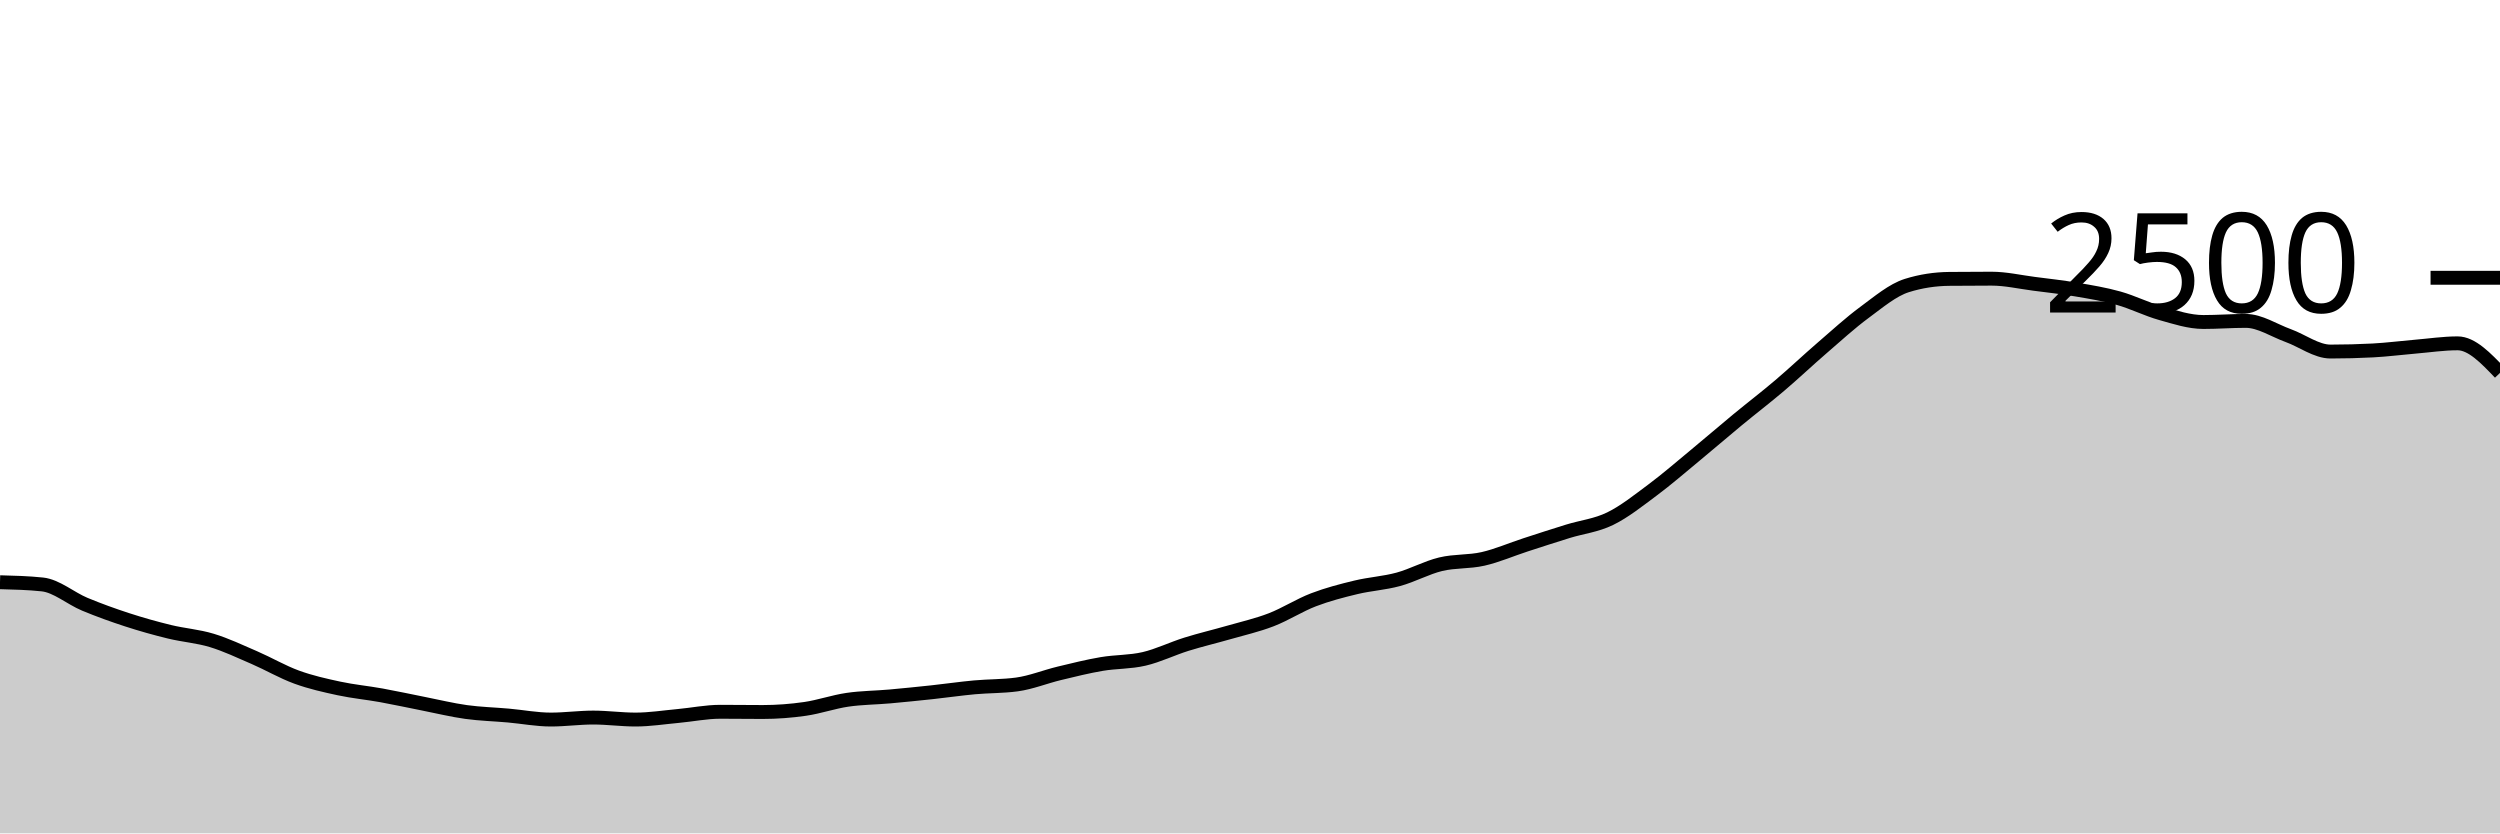
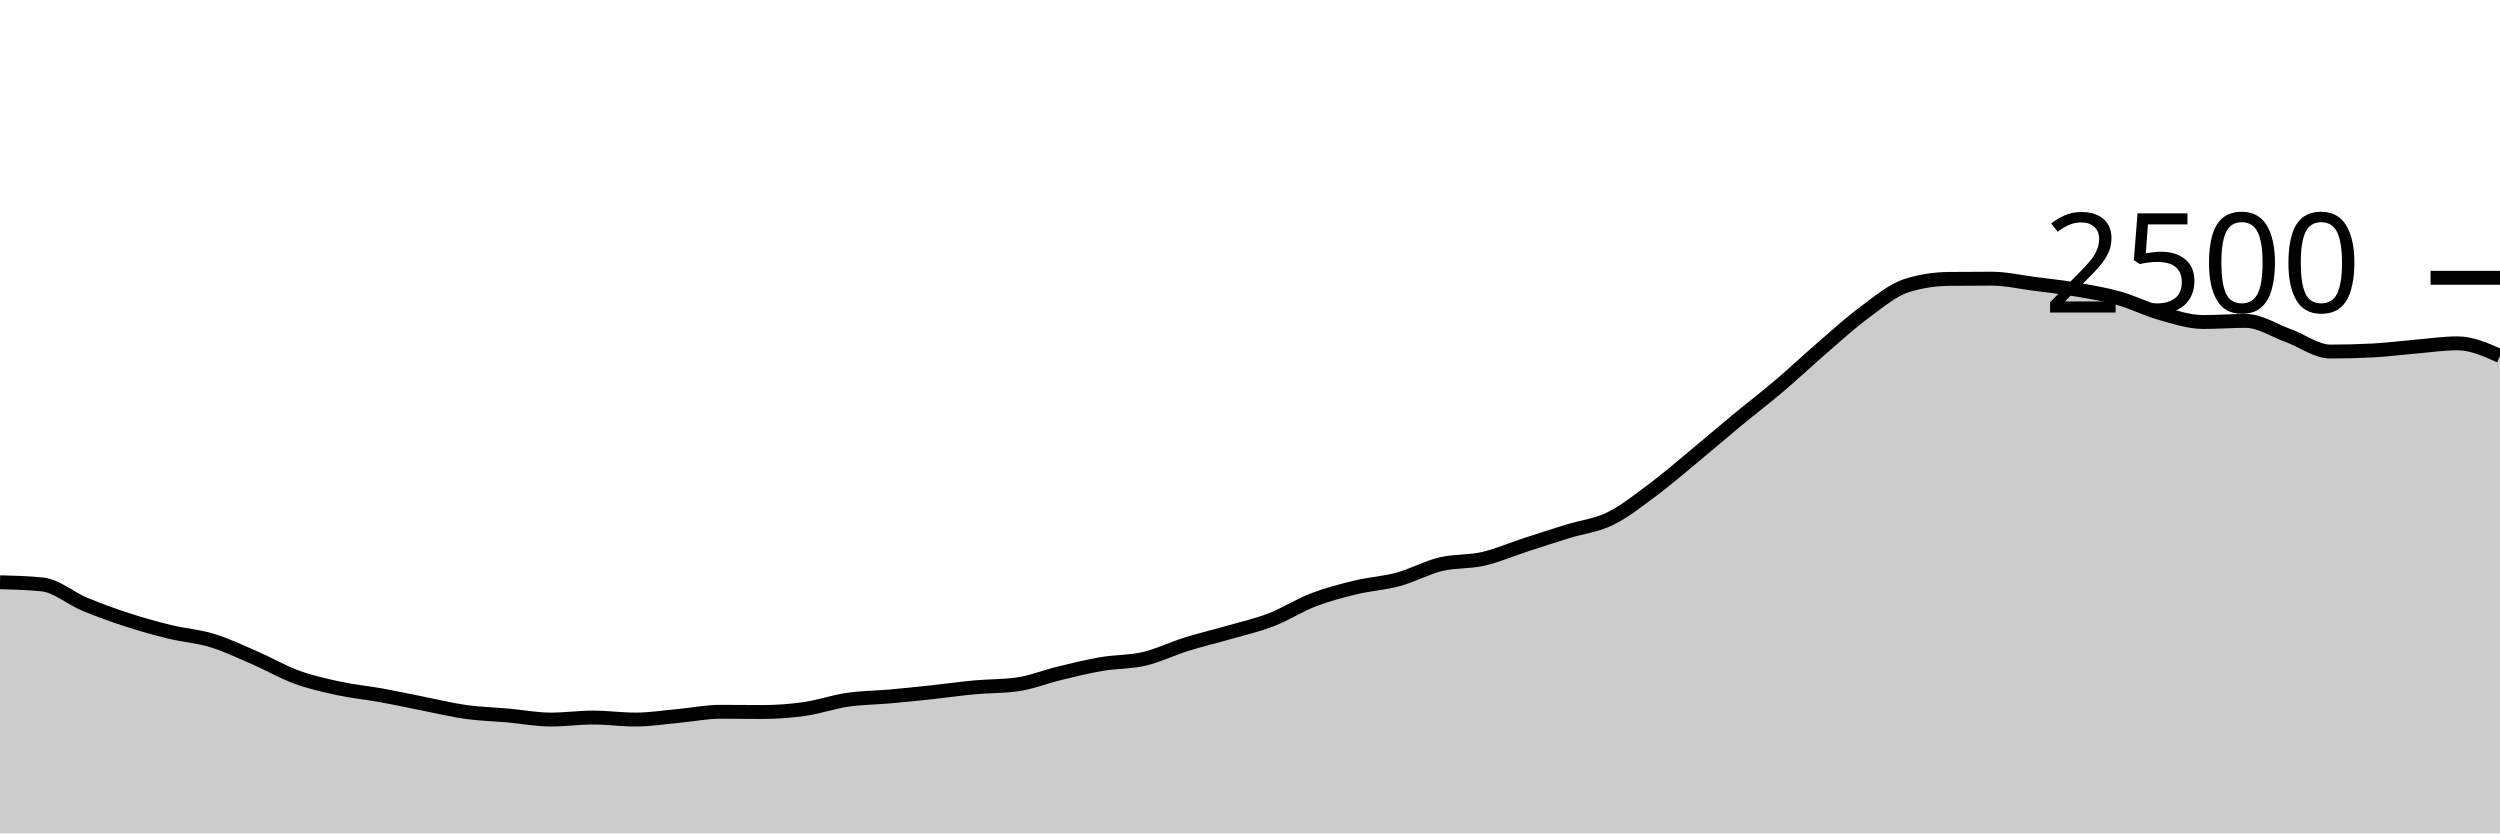
<svg xmlns="http://www.w3.org/2000/svg" viewBox="0 0 180 60">
  <g transform="translate(0,20)">
-     <path class="area" fill="rgba(0, 0, 0, 0.2)" d="M0,21.92C1.017,21.947,2.034,21.973,3.051,22.08C4.068,22.187,5.085,23.08,6.102,23.504C7.119,23.928,8.136,24.293,9.153,24.624C10.169,24.955,11.186,25.24,12.203,25.488C13.22,25.736,14.237,25.803,15.254,26.112C16.271,26.421,17.288,26.904,18.305,27.344C19.322,27.784,20.339,28.381,21.356,28.752C22.373,29.123,23.39,29.349,24.407,29.568C25.424,29.787,26.441,29.88,27.458,30.064C28.475,30.248,29.492,30.472,30.508,30.672C31.525,30.872,32.542,31.123,33.559,31.264C34.576,31.405,35.593,31.429,36.61,31.52C37.627,31.611,38.644,31.808,39.661,31.808C40.678,31.808,41.695,31.664,42.712,31.664C43.729,31.664,44.746,31.808,45.763,31.808C46.78,31.808,47.797,31.645,48.814,31.552C49.831,31.459,50.847,31.248,51.864,31.248C52.881,31.248,53.898,31.264,54.915,31.264C55.932,31.264,56.949,31.187,57.966,31.04C58.983,30.893,60,30.533,61.017,30.384C62.034,30.235,63.051,30.235,64.068,30.144C65.085,30.053,66.102,29.949,67.119,29.84C68.136,29.731,69.153,29.581,70.169,29.488C71.186,29.395,72.203,29.419,73.22,29.28C74.237,29.141,75.254,28.725,76.271,28.48C77.288,28.235,78.305,27.981,79.322,27.808C80.339,27.635,81.356,27.677,82.373,27.44C83.39,27.203,84.407,26.701,85.424,26.384C86.441,26.067,87.458,25.829,88.475,25.536C89.492,25.243,90.508,25.016,91.525,24.624C92.542,24.232,93.559,23.573,94.576,23.184C95.593,22.795,96.61,22.533,97.627,22.288C98.644,22.043,99.661,21.989,100.678,21.712C101.695,21.435,102.712,20.869,103.729,20.624C104.746,20.379,105.763,20.472,106.78,20.24C107.797,20.008,108.814,19.563,109.831,19.232C110.847,18.901,111.864,18.571,112.881,18.256C113.898,17.941,114.915,17.84,115.932,17.344C116.949,16.848,117.966,16.037,118.983,15.28C120,14.523,121.017,13.64,122.034,12.8C123.051,11.96,124.068,11.08,125.085,10.24C126.102,9.4,127.119,8.624,128.136,7.76C129.153,6.896,130.169,5.933,131.186,5.056C132.203,4.179,133.22,3.245,134.237,2.496C135.254,1.747,136.271,0.88,137.288,0.56C138.305,0.24,139.322,0.091,140.339,0.08C141.356,0.069,142.373,0.064,143.39,0.064C144.407,0.064,145.424,0.301,146.441,0.432C147.458,0.563,148.475,0.675,149.492,0.848C150.508,1.021,151.525,1.187,152.542,1.472C153.559,1.757,154.576,2.275,155.593,2.56C156.61,2.845,157.627,3.184,158.644,3.184C159.661,3.184,160.678,3.104,161.695,3.104C162.712,3.104,163.729,3.792,164.746,4.16C165.763,4.528,166.78,5.312,167.797,5.312C168.814,5.312,169.831,5.285,170.847,5.232C171.864,5.179,172.881,5.045,173.898,4.96C174.915,4.875,175.932,4.72,176.949,4.72C177.966,4.72,178.983,5.784,180,6.848L180,40C178.983,40,177.966,40,176.949,40C175.932,40,174.915,40,173.898,40C172.881,40,171.864,40,170.847,40C169.831,40,168.814,40,167.797,40C166.78,40,165.763,40,164.746,40C163.729,40,162.712,40,161.695,40C160.678,40,159.661,40,158.644,40C157.627,40,156.61,40,155.593,40C154.576,40,153.559,40,152.542,40C151.525,40,150.508,40,149.492,40C148.475,40,147.458,40,146.441,40C145.424,40,144.407,40,143.39,40C142.373,40,141.356,40,140.339,40C139.322,40,138.305,40,137.288,40C136.271,40,135.254,40,134.237,40C133.22,40,132.203,40,131.186,40C130.169,40,129.153,40,128.136,40C127.119,40,126.102,40,125.085,40C124.068,40,123.051,40,122.034,40C121.017,40,120,40,118.983,40C117.966,40,116.949,40,115.932,40C114.915,40,113.898,40,112.881,40C111.864,40,110.847,40,109.831,40C108.814,40,107.797,40,106.78,40C105.763,40,104.746,40,103.729,40C102.712,40,101.695,40,100.678,40C99.661,40,98.644,40,97.627,40C96.61,40,95.593,40,94.576,40C93.559,40,92.542,40,91.525,40C90.508,40,89.492,40,88.475,40C87.458,40,86.441,40,85.424,40C84.407,40,83.39,40,82.373,40C81.356,40,80.339,40,79.322,40C78.305,40,77.288,40,76.271,40C75.254,40,74.237,40,73.22,40C72.203,40,71.186,40,70.169,40C69.153,40,68.136,40,67.119,40C66.102,40,65.085,40,64.068,40C63.051,40,62.034,40,61.017,40C60,40,58.983,40,57.966,40C56.949,40,55.932,40,54.915,40C53.898,40,52.881,40,51.864,40C50.847,40,49.831,40,48.814,40C47.797,40,46.78,40,45.763,40C44.746,40,43.729,40,42.712,40C41.695,40,40.678,40,39.661,40C38.644,40,37.627,40,36.61,40C35.593,40,34.576,40,33.559,40C32.542,40,31.525,40,30.508,40C29.492,40,28.475,40,27.458,40C26.441,40,25.424,40,24.407,40C23.39,40,22.373,40,21.356,40C20.339,40,19.322,40,18.305,40C17.288,40,16.271,40,15.254,40C14.237,40,13.22,40,12.203,40C11.186,40,10.169,40,9.153,40C8.136,40,7.119,40,6.102,40C5.085,40,4.068,40,3.051,40C2.034,40,1.017,40,0,40Z" />
-     <path class="line" stroke="black" fill="none" d="M0,21.92C1.017,21.947,2.034,21.973,3.051,22.08C4.068,22.187,5.085,23.08,6.102,23.504C7.119,23.928,8.136,24.293,9.153,24.624C10.169,24.955,11.186,25.24,12.203,25.488C13.22,25.736,14.237,25.803,15.254,26.112C16.271,26.421,17.288,26.904,18.305,27.344C19.322,27.784,20.339,28.381,21.356,28.752C22.373,29.123,23.39,29.349,24.407,29.568C25.424,29.787,26.441,29.88,27.458,30.064C28.475,30.248,29.492,30.472,30.508,30.672C31.525,30.872,32.542,31.123,33.559,31.264C34.576,31.405,35.593,31.429,36.61,31.52C37.627,31.611,38.644,31.808,39.661,31.808C40.678,31.808,41.695,31.664,42.712,31.664C43.729,31.664,44.746,31.808,45.763,31.808C46.78,31.808,47.797,31.645,48.814,31.552C49.831,31.459,50.847,31.248,51.864,31.248C52.881,31.248,53.898,31.264,54.915,31.264C55.932,31.264,56.949,31.187,57.966,31.04C58.983,30.893,60,30.533,61.017,30.384C62.034,30.235,63.051,30.235,64.068,30.144C65.085,30.053,66.102,29.949,67.119,29.84C68.136,29.731,69.153,29.581,70.169,29.488C71.186,29.395,72.203,29.419,73.22,29.28C74.237,29.141,75.254,28.725,76.271,28.48C77.288,28.235,78.305,27.981,79.322,27.808C80.339,27.635,81.356,27.677,82.373,27.44C83.39,27.203,84.407,26.701,85.424,26.384C86.441,26.067,87.458,25.829,88.475,25.536C89.492,25.243,90.508,25.016,91.525,24.624C92.542,24.232,93.559,23.573,94.576,23.184C95.593,22.795,96.61,22.533,97.627,22.288C98.644,22.043,99.661,21.989,100.678,21.712C101.695,21.435,102.712,20.869,103.729,20.624C104.746,20.379,105.763,20.472,106.78,20.24C107.797,20.008,108.814,19.563,109.831,19.232C110.847,18.901,111.864,18.571,112.881,18.256C113.898,17.941,114.915,17.84,115.932,17.344C116.949,16.848,117.966,16.037,118.983,15.28C120,14.523,121.017,13.64,122.034,12.8C123.051,11.96,124.068,11.08,125.085,10.24C126.102,9.4,127.119,8.624,128.136,7.76C129.153,6.896,130.169,5.933,131.186,5.056C132.203,4.179,133.22,3.245,134.237,2.496C135.254,1.747,136.271,0.88,137.288,0.56C138.305,0.24,139.322,0.091,140.339,0.08C141.356,0.069,142.373,0.064,143.39,0.064C144.407,0.064,145.424,0.301,146.441,0.432C147.458,0.563,148.475,0.675,149.492,0.848C150.508,1.021,151.525,1.187,152.542,1.472C153.559,1.757,154.576,2.275,155.593,2.56C156.61,2.845,157.627,3.184,158.644,3.184C159.661,3.184,160.678,3.104,161.695,3.104C162.712,3.104,163.729,3.792,164.746,4.16C165.763,4.528,166.78,5.312,167.797,5.312C168.814,5.312,169.831,5.285,170.847,5.232C171.864,5.179,172.881,5.045,173.898,4.96C174.915,4.875,175.932,4.72,176.949,4.72C177.966,4.72,178.983,5.784,180,6.848" />
+     <path class="area" fill="rgba(0, 0, 0, 0.2)" d="M0,21.92C1.017,21.947,2.034,21.973,3.051,22.08C4.068,22.187,5.085,23.08,6.102,23.504C7.119,23.928,8.136,24.293,9.153,24.624C10.169,24.955,11.186,25.24,12.203,25.488C13.22,25.736,14.237,25.803,15.254,26.112C16.271,26.421,17.288,26.904,18.305,27.344C19.322,27.784,20.339,28.381,21.356,28.752C22.373,29.123,23.39,29.349,24.407,29.568C25.424,29.787,26.441,29.88,27.458,30.064C28.475,30.248,29.492,30.472,30.508,30.672C31.525,30.872,32.542,31.123,33.559,31.264C34.576,31.405,35.593,31.429,36.61,31.52C37.627,31.611,38.644,31.808,39.661,31.808C40.678,31.808,41.695,31.664,42.712,31.664C43.729,31.664,44.746,31.808,45.763,31.808C46.78,31.808,47.797,31.645,48.814,31.552C49.831,31.459,50.847,31.248,51.864,31.248C52.881,31.248,53.898,31.264,54.915,31.264C55.932,31.264,56.949,31.187,57.966,31.04C58.983,30.893,60,30.533,61.017,30.384C62.034,30.235,63.051,30.235,64.068,30.144C65.085,30.053,66.102,29.949,67.119,29.84C68.136,29.731,69.153,29.581,70.169,29.488C71.186,29.395,72.203,29.419,73.22,29.28C74.237,29.141,75.254,28.725,76.271,28.48C77.288,28.235,78.305,27.981,79.322,27.808C80.339,27.635,81.356,27.677,82.373,27.44C83.39,27.203,84.407,26.701,85.424,26.384C86.441,26.067,87.458,25.829,88.475,25.536C89.492,25.243,90.508,25.016,91.525,24.624C92.542,24.232,93.559,23.573,94.576,23.184C95.593,22.795,96.61,22.533,97.627,22.288C98.644,22.043,99.661,21.989,100.678,21.712C101.695,21.435,102.712,20.869,103.729,20.624C104.746,20.379,105.763,20.472,106.78,20.24C107.797,20.008,108.814,19.563,109.831,19.232C110.847,18.901,111.864,18.571,112.881,18.256C113.898,17.941,114.915,17.84,115.932,17.344C116.949,16.848,117.966,16.037,118.983,15.28C120,14.523,121.017,13.64,122.034,12.8C123.051,11.96,124.068,11.08,125.085,10.24C126.102,9.4,127.119,8.624,128.136,7.76C129.153,6.896,130.169,5.933,131.186,5.056C132.203,4.179,133.22,3.245,134.237,2.496C135.254,1.747,136.271,0.88,137.288,0.56C138.305,0.24,139.322,0.091,140.339,0.08C141.356,0.069,142.373,0.064,143.39,0.064C144.407,0.064,145.424,0.301,146.441,0.432C147.458,0.563,148.475,0.675,149.492,0.848C150.508,1.021,151.525,1.187,152.542,1.472C153.559,1.757,154.576,2.275,155.593,2.56C156.61,2.845,157.627,3.184,158.644,3.184C159.661,3.184,160.678,3.104,161.695,3.104C162.712,3.104,163.729,3.792,164.746,4.16C165.763,4.528,166.78,5.312,167.797,5.312C168.814,5.312,169.831,5.285,170.847,5.232C171.864,5.179,172.881,5.045,173.898,4.96C174.915,4.875,175.932,4.72,176.949,4.72C177.966,4.72,178.983,5.176,180,5.632L180,40C178.983,40,177.966,40,176.949,40C175.932,40,174.915,40,173.898,40C172.881,40,171.864,40,170.847,40C169.831,40,168.814,40,167.797,40C166.78,40,165.763,40,164.746,40C163.729,40,162.712,40,161.695,40C160.678,40,159.661,40,158.644,40C157.627,40,156.61,40,155.593,40C154.576,40,153.559,40,152.542,40C151.525,40,150.508,40,149.492,40C148.475,40,147.458,40,146.441,40C145.424,40,144.407,40,143.39,40C142.373,40,141.356,40,140.339,40C139.322,40,138.305,40,137.288,40C136.271,40,135.254,40,134.237,40C133.22,40,132.203,40,131.186,40C130.169,40,129.153,40,128.136,40C127.119,40,126.102,40,125.085,40C124.068,40,123.051,40,122.034,40C121.017,40,120,40,118.983,40C117.966,40,116.949,40,115.932,40C114.915,40,113.898,40,112.881,40C111.864,40,110.847,40,109.831,40C108.814,40,107.797,40,106.78,40C105.763,40,104.746,40,103.729,40C102.712,40,101.695,40,100.678,40C99.661,40,98.644,40,97.627,40C96.61,40,95.593,40,94.576,40C93.559,40,92.542,40,91.525,40C90.508,40,89.492,40,88.475,40C87.458,40,86.441,40,85.424,40C84.407,40,83.39,40,82.373,40C81.356,40,80.339,40,79.322,40C78.305,40,77.288,40,76.271,40C75.254,40,74.237,40,73.22,40C72.203,40,71.186,40,70.169,40C69.153,40,68.136,40,67.119,40C66.102,40,65.085,40,64.068,40C63.051,40,62.034,40,61.017,40C60,40,58.983,40,57.966,40C56.949,40,55.932,40,54.915,40C53.898,40,52.881,40,51.864,40C50.847,40,49.831,40,48.814,40C47.797,40,46.78,40,45.763,40C44.746,40,43.729,40,42.712,40C41.695,40,40.678,40,39.661,40C38.644,40,37.627,40,36.61,40C35.593,40,34.576,40,33.559,40C32.542,40,31.525,40,30.508,40C29.492,40,28.475,40,27.458,40C26.441,40,25.424,40,24.407,40C23.39,40,22.373,40,21.356,40C20.339,40,19.322,40,18.305,40C17.288,40,16.271,40,15.254,40C14.237,40,13.22,40,12.203,40C11.186,40,10.169,40,9.153,40C8.136,40,7.119,40,6.102,40C5.085,40,4.068,40,3.051,40C2.034,40,1.017,40,0,40Z" />
+     <path class="line" stroke="black" fill="none" d="M0,21.92C1.017,21.947,2.034,21.973,3.051,22.08C4.068,22.187,5.085,23.08,6.102,23.504C7.119,23.928,8.136,24.293,9.153,24.624C10.169,24.955,11.186,25.24,12.203,25.488C13.22,25.736,14.237,25.803,15.254,26.112C16.271,26.421,17.288,26.904,18.305,27.344C19.322,27.784,20.339,28.381,21.356,28.752C22.373,29.123,23.39,29.349,24.407,29.568C25.424,29.787,26.441,29.88,27.458,30.064C28.475,30.248,29.492,30.472,30.508,30.672C31.525,30.872,32.542,31.123,33.559,31.264C34.576,31.405,35.593,31.429,36.61,31.52C37.627,31.611,38.644,31.808,39.661,31.808C40.678,31.808,41.695,31.664,42.712,31.664C43.729,31.664,44.746,31.808,45.763,31.808C46.78,31.808,47.797,31.645,48.814,31.552C49.831,31.459,50.847,31.248,51.864,31.248C52.881,31.248,53.898,31.264,54.915,31.264C55.932,31.264,56.949,31.187,57.966,31.04C58.983,30.893,60,30.533,61.017,30.384C62.034,30.235,63.051,30.235,64.068,30.144C65.085,30.053,66.102,29.949,67.119,29.84C68.136,29.731,69.153,29.581,70.169,29.488C71.186,29.395,72.203,29.419,73.22,29.28C74.237,29.141,75.254,28.725,76.271,28.48C77.288,28.235,78.305,27.981,79.322,27.808C80.339,27.635,81.356,27.677,82.373,27.44C83.39,27.203,84.407,26.701,85.424,26.384C86.441,26.067,87.458,25.829,88.475,25.536C89.492,25.243,90.508,25.016,91.525,24.624C92.542,24.232,93.559,23.573,94.576,23.184C95.593,22.795,96.61,22.533,97.627,22.288C98.644,22.043,99.661,21.989,100.678,21.712C101.695,21.435,102.712,20.869,103.729,20.624C104.746,20.379,105.763,20.472,106.78,20.24C107.797,20.008,108.814,19.563,109.831,19.232C110.847,18.901,111.864,18.571,112.881,18.256C113.898,17.941,114.915,17.84,115.932,17.344C116.949,16.848,117.966,16.037,118.983,15.28C120,14.523,121.017,13.64,122.034,12.8C123.051,11.96,124.068,11.08,125.085,10.24C126.102,9.4,127.119,8.624,128.136,7.76C129.153,6.896,130.169,5.933,131.186,5.056C132.203,4.179,133.22,3.245,134.237,2.496C135.254,1.747,136.271,0.88,137.288,0.56C138.305,0.24,139.322,0.091,140.339,0.08C141.356,0.069,142.373,0.064,143.39,0.064C144.407,0.064,145.424,0.301,146.441,0.432C147.458,0.563,148.475,0.675,149.492,0.848C150.508,1.021,151.525,1.187,152.542,1.472C153.559,1.757,154.576,2.275,155.593,2.56C156.61,2.845,157.627,3.184,158.644,3.184C159.661,3.184,160.678,3.104,161.695,3.104C162.712,3.104,163.729,3.792,164.746,4.16C165.763,4.528,166.78,5.312,167.797,5.312C168.814,5.312,169.831,5.285,170.847,5.232C171.864,5.179,172.881,5.045,173.898,4.96C174.915,4.875,175.932,4.72,176.949,4.72C177.966,4.72,178.983,5.176,180,5.632" />
    <path class="axis-ceiling" stroke-width="1" stroke="black" fill="none" d="M175,0L180,0" />
    <text class="axis-ceiling-label" font-family="sans-serif" text-anchor="end" font-size="10px" x="170" y="2.5">2500</text>
  </g>
</svg>
